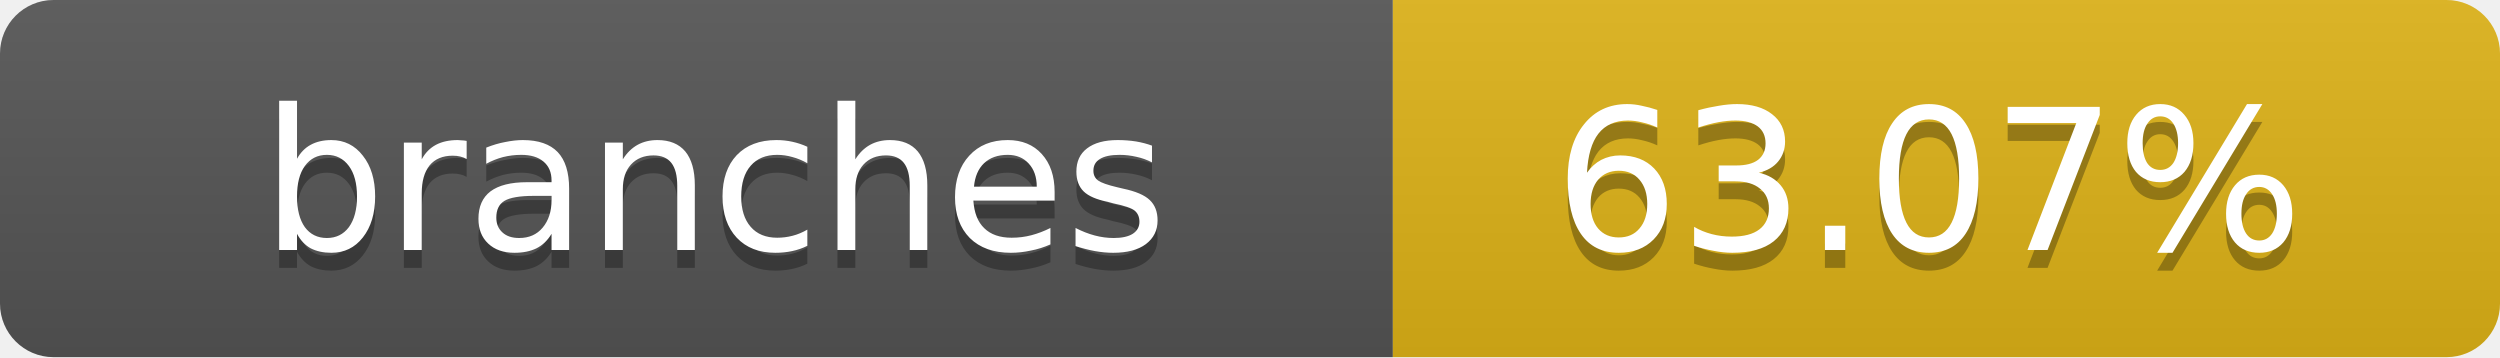
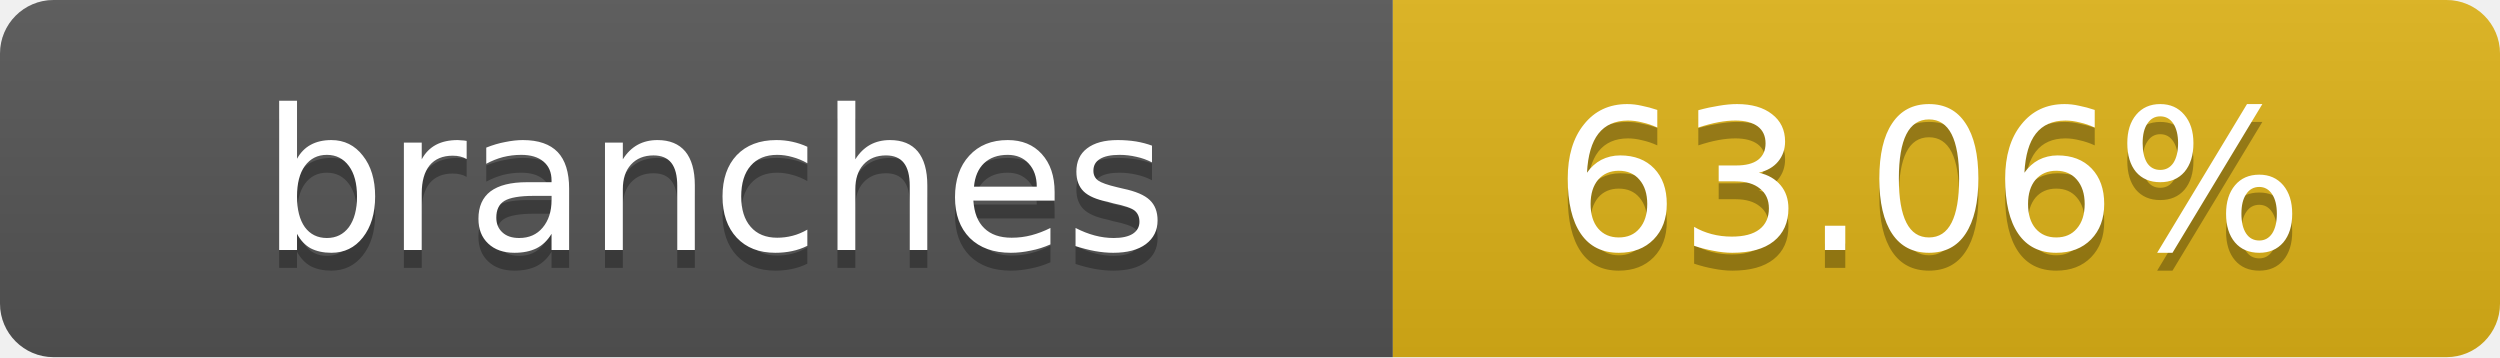
- <svg xmlns="http://www.w3.org/2000/svg" width="140" height="20" role="img" aria-label="branches: 63.07%">
+ <svg xmlns="http://www.w3.org/2000/svg" width="140" height="20" role="img" aria-label="branches: 63.06%">
  <linearGradient id="s" x2="0" y2="100%">
    <stop offset="0" stop-color="#bbb" stop-opacity=".1" />
    <stop offset="1" stop-opacity=".1" />
  </linearGradient>
  <clipPath id="r">
    <rect width="140" height="20" rx="3" fill="#fff" />
  </clipPath>
  <g clip-path="url(#r)">
    <rect width="78" height="20" fill="#555" />
    <rect x="78" width="62" height="20" fill="#dfb317" />
    <rect width="140" height="20" fill="url(#s)" />
  </g>
  <g fill="#fff" text-anchor="middle" font-family="Verdana,Geneva,DejaVu Sans,sans-serif" text-rendering="geometricPrecision" font-size="11">
    <text x="40" y="15" fill="#010101" fill-opacity=".3">branches</text>
    <text x="40" y="14">branches</text>
-     <text x="108" y="15" fill="#010101" fill-opacity=".3">63.07%</text>
-     <text x="108" y="14">63.07%</text>
+     <text x="108" y="15" fill="#010101" fill-opacity=".3">63.06%</text>
+     <text x="108" y="14">63.06%</text>
  </g>
</svg>
